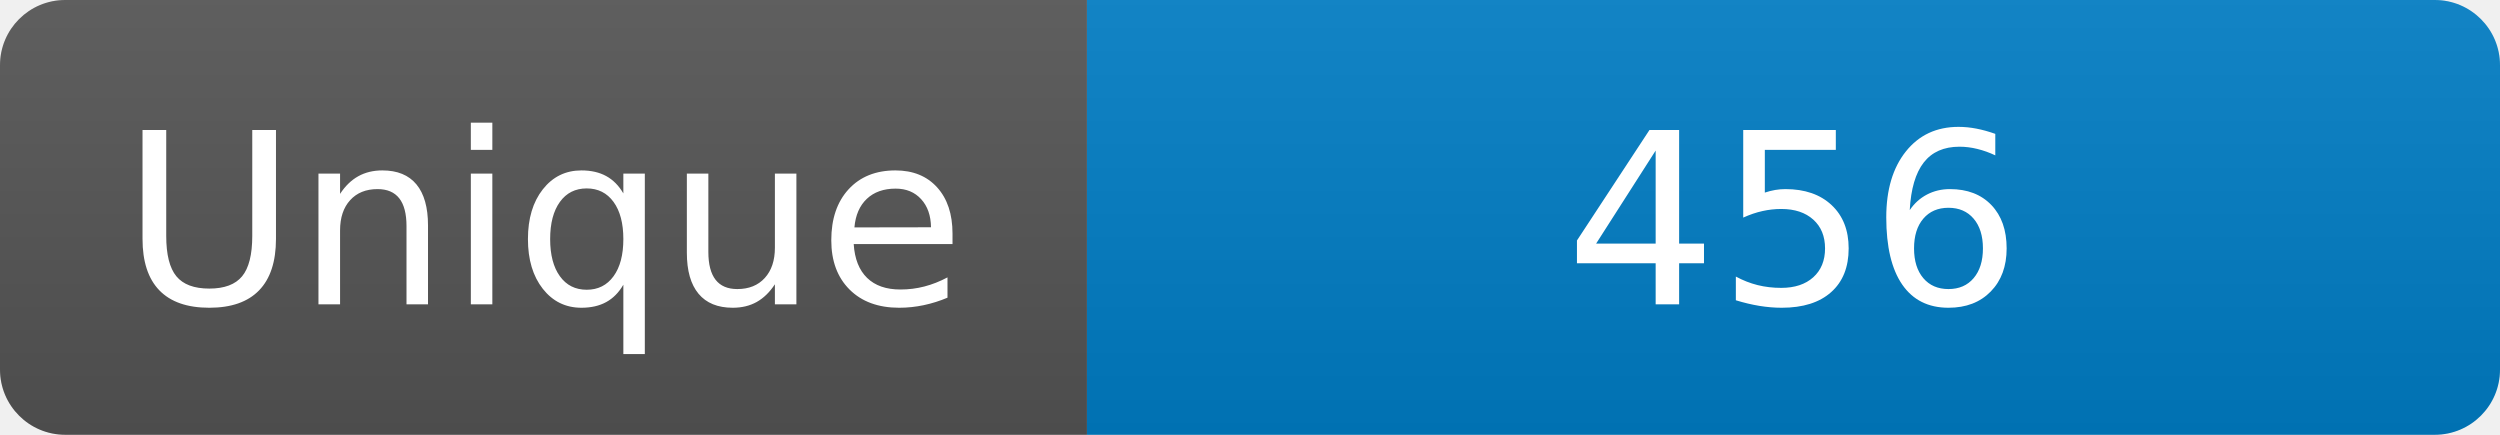
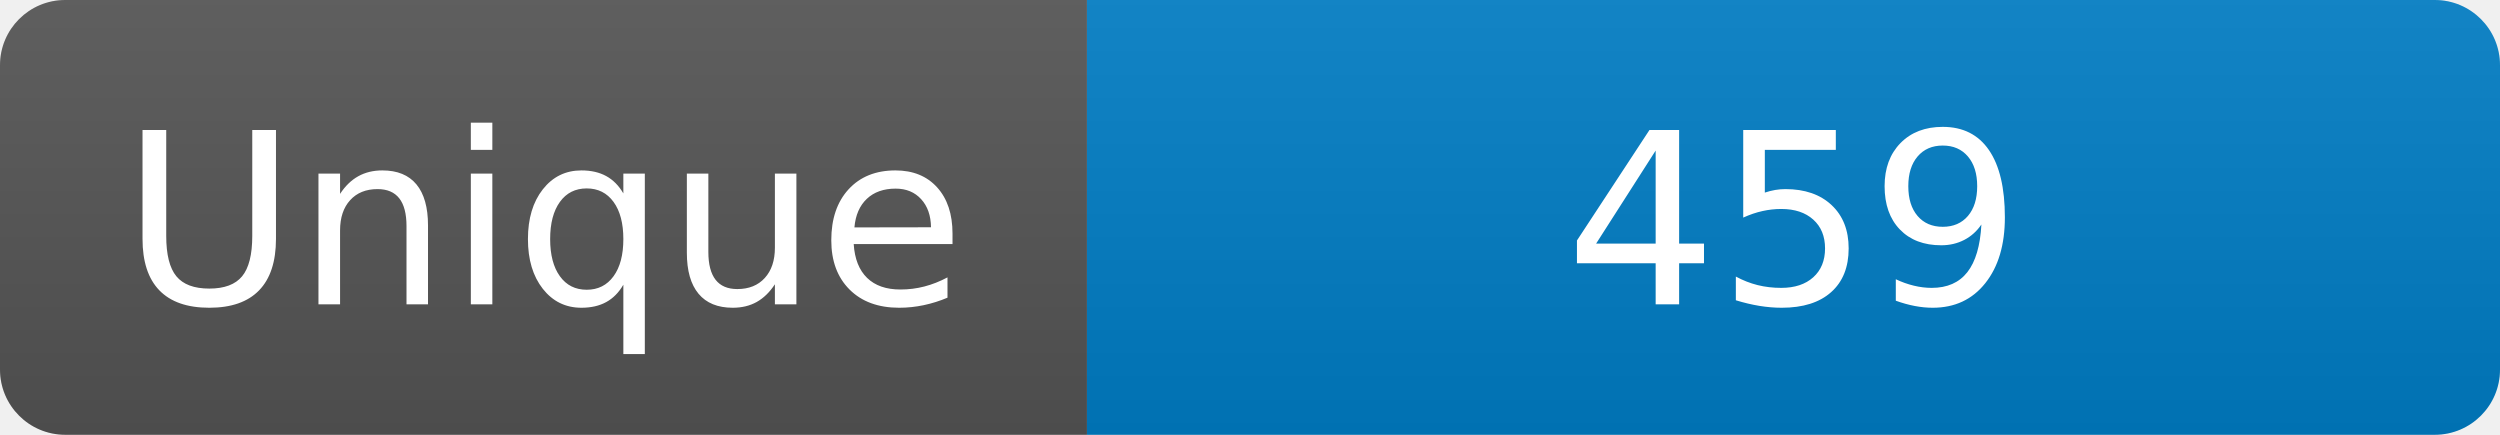
<svg xmlns="http://www.w3.org/2000/svg" width="115" height="20" role="img" aria-label="Maintained?: yes">
  <linearGradient id="s" x2="0" y2="100%">
    <stop offset="0" stop-color="#bbb" stop-opacity=".1" />
    <stop offset="1" stop-opacity=".1" />
  </linearGradient>
  <clipPath id="r">
    <rect width="115" height="20" rx="3" fill="#fff" />
  </clipPath>
  <g clip-path="url(#r)">
    <rect width="50" height="20" fill="#555" />
    <rect x="50" width="160" height="20" fill="#007ec6" />
    <rect width="115" height="20" fill="url(#s)" />
  </g>
  <g fill="#fff" text-anchor="middle" font-family="Verdana,Geneva,DejaVu Sans,sans-serif" font-size="110">
    <text x="250" y="140" transform="scale(.1)" fill="#fff">Unique</text>
-     <text x="825" y="140" transform="scale(.1)" fill="#fff">456</text>
+     <text x="825" y="140" transform="scale(.1)" fill="#fff">459</text>
  </g>
</svg>
